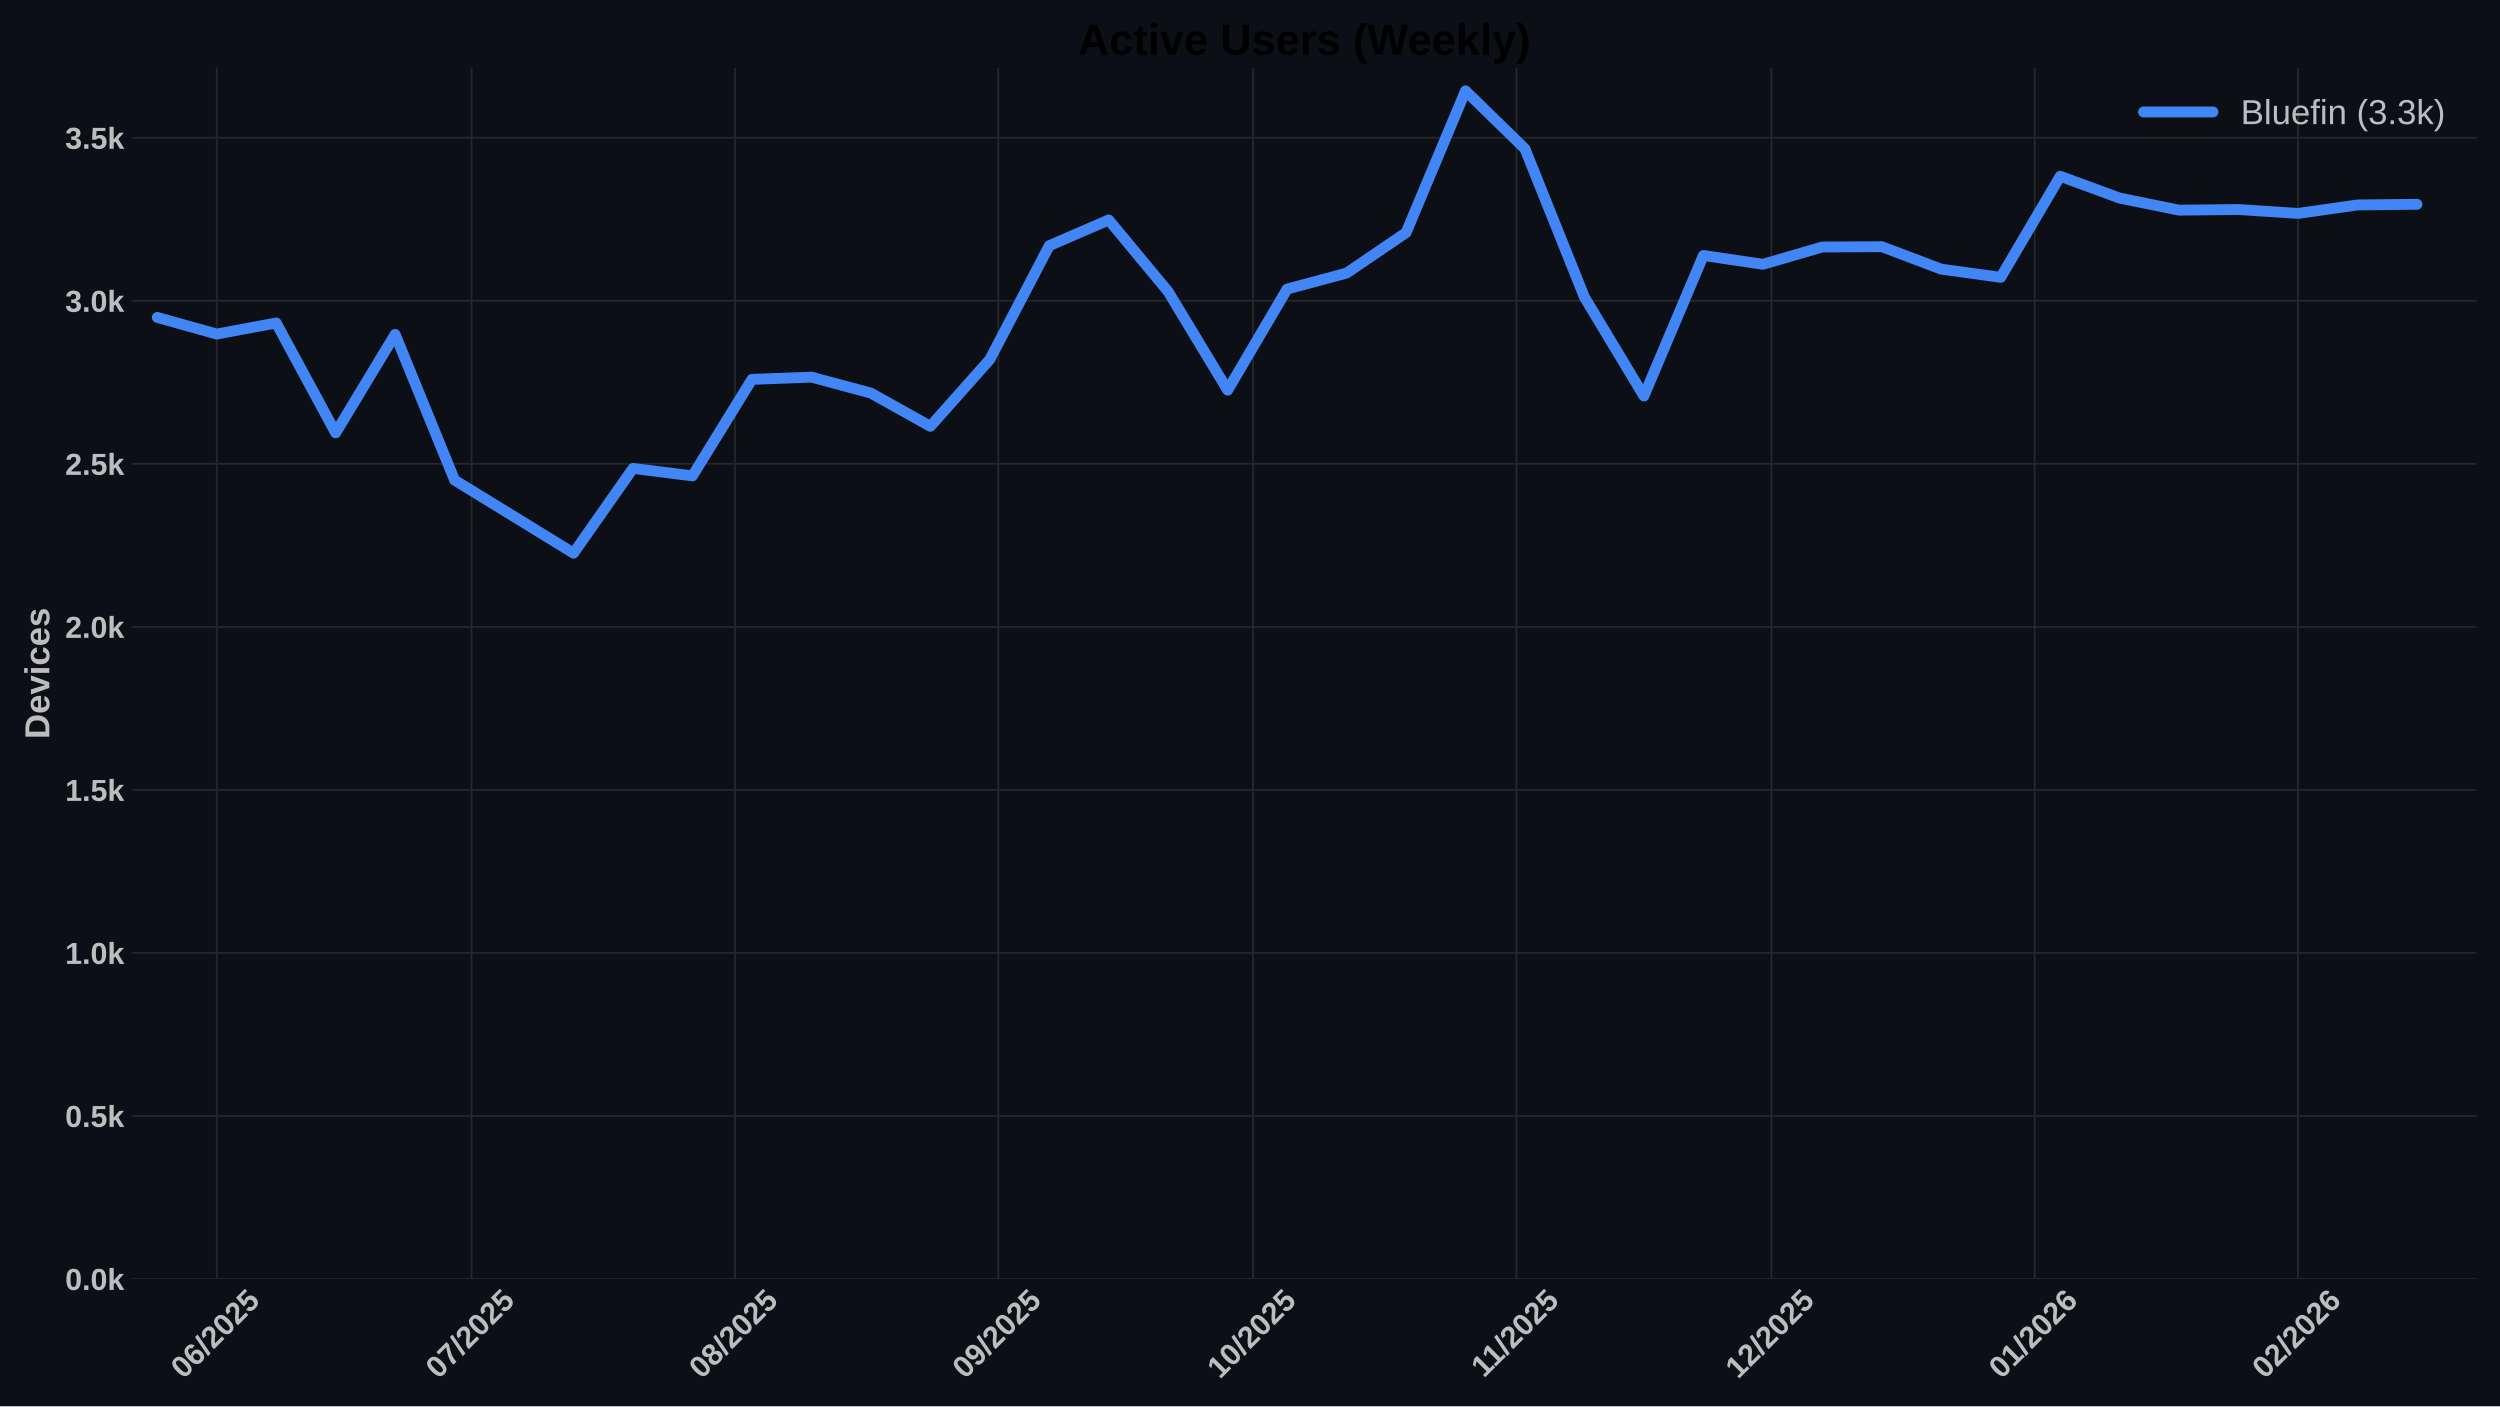
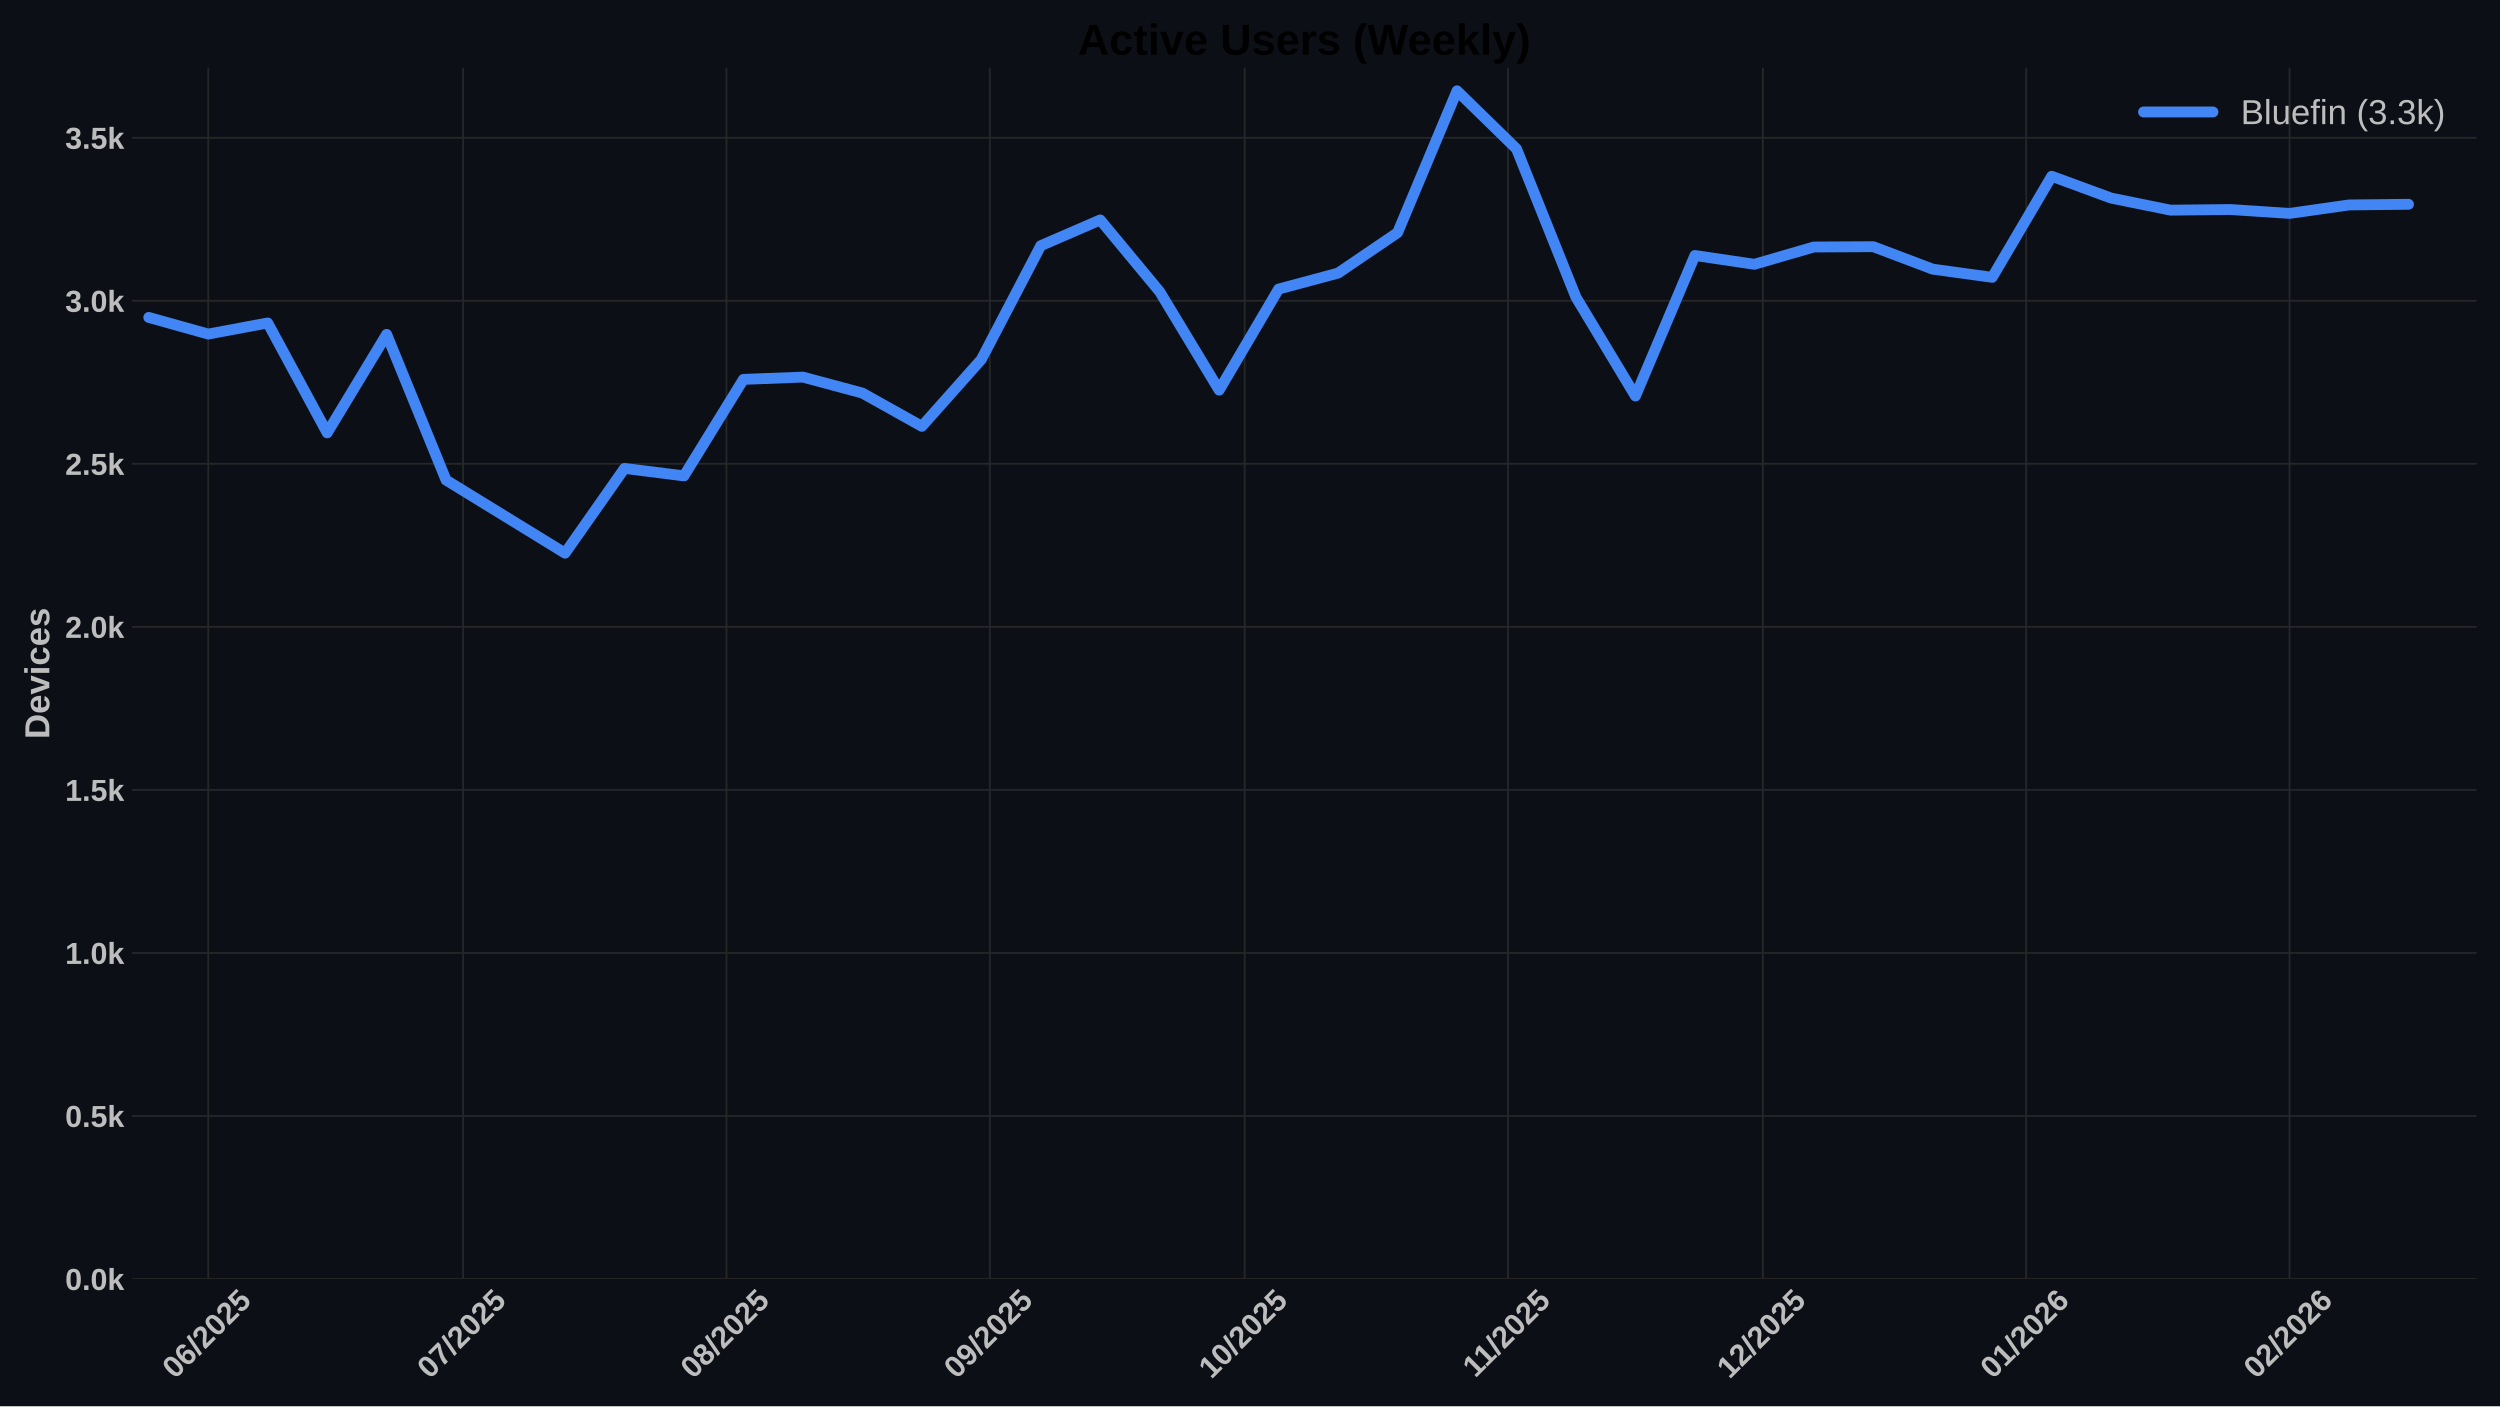
<svg xmlns="http://www.w3.org/2000/svg" xmlns:xlink="http://www.w3.org/1999/xlink" width="1152pt" height="648pt" viewBox="0 0 1152 648" version="1.1">
  <defs>
    <style type="text/css">*{stroke-linejoin: round; stroke-linecap: butt}</style>
  </defs>
  <g id="figure_1">
    <g id="patch_1">
      <path d="M 0 648  L 1152 648  L 1152 0  L 0 0  z " style="fill: #0c1016" />
    </g>
    <g id="axes_1">
      <g id="patch_2">
        <path d="M 60.78 589.343  L 1141.2 589.343  L 1141.2 31.2  L 60.78 31.2  z " style="fill: #0c1016" />
      </g>
      <g id="matplotlib.axis_1">
        <g id="xtick_1">
          <g id="line2d_1">
-             <path d="M 99.874 589.343  L 99.874 31.2  " clip-path="url(#p642630a0c8)" style="fill: none; stroke: #272727; stroke-width: 0.8; stroke-linecap: round" />
+             <path d="M 95.957 589.343  L 95.957 31.2  " clip-path="url(#pe4fc7d3008)" style="fill: none; stroke: #272727; stroke-width: 0.8; stroke-linecap: round" />
          </g>
          <g id="line2d_2" />
          <g id="text_1">
-             <g style="fill: #bdbdbd" transform="translate(84.54361 635.7977) rotate(-45) scale(0.14 -0.14)">
+             <g style="fill: #bdbdbd" transform="translate(80.62651 635.7977) rotate(-45) scale(0.14 -0.14)">
              <defs>
                <path id="LiberationSans-Bold-30" d="M 3297 2203  Q 3297 1088 2914 512  Q 2531 -63 1766 -63  Q 253 -63 253 2203  Q 253 2994 418 3494  Q 584 3994 915 4231  Q 1247 4469 1791 4469  Q 2572 4469 2934 3903  Q 3297 3338 3297 2203  z M 2416 2203  Q 2416 2813 2356 3150  Q 2297 3488 2165 3634  Q 2034 3781 1784 3781  Q 1519 3781 1383 3632  Q 1247 3484 1189 3148  Q 1131 2813 1131 2203  Q 1131 1600 1192 1261  Q 1253 922 1386 775  Q 1519 628 1772 628  Q 2022 628 2158 783  Q 2294 938 2355 1278  Q 2416 1619 2416 2203  z " transform="scale(0.015625)" />
                <path id="LiberationSans-Bold-36" d="M 3328 1441  Q 3328 738 2934 337  Q 2541 -63 1847 -63  Q 1069 -63 651 482  Q 234 1028 234 2100  Q 234 3278 657 3873  Q 1081 4469 1869 4469  Q 2428 4469 2751 4222  Q 3075 3975 3209 3456  L 2381 3341  Q 2263 3775 1850 3775  Q 1497 3775 1295 3422  Q 1094 3069 1094 2350  Q 1234 2584 1484 2709  Q 1734 2834 2050 2834  Q 2641 2834 2984 2459  Q 3328 2084 3328 1441  z M 2447 1416  Q 2447 1791 2273 1989  Q 2100 2188 1797 2188  Q 1506 2188 1331 2002  Q 1156 1816 1156 1509  Q 1156 1125 1339 873  Q 1522 622 1819 622  Q 2116 622 2281 833  Q 2447 1044 2447 1416  z " transform="scale(0.015625)" />
                <path id="LiberationSans-Bold-2f" d="M 63 -128  L 972 4638  L 1716 4638  L 822 -128  L 63 -128  z " transform="scale(0.015625)" />
                <path id="LiberationSans-Bold-32" d="M 222 0  L 222 609  Q 394 988 711 1347  Q 1028 1706 1509 2097  Q 1972 2472 2158 2715  Q 2344 2959 2344 3194  Q 2344 3769 1766 3769  Q 1484 3769 1336 3617  Q 1188 3466 1144 3163  L 259 3213  Q 334 3825 717 4147  Q 1100 4469 1759 4469  Q 2472 4469 2853 4144  Q 3234 3819 3234 3231  Q 3234 2922 3112 2672  Q 2991 2422 2800 2211  Q 2609 2000 2376 1815  Q 2144 1631 1925 1456  Q 1706 1281 1526 1103  Q 1347 925 1259 722  L 3303 722  L 3303 0  L 222 0  z " transform="scale(0.015625)" />
                <path id="LiberationSans-Bold-35" d="M 3381 1466  Q 3381 766 2945 351  Q 2509 -63 1750 -63  Q 1088 -63 689 235  Q 291 534 197 1100  L 1075 1172  Q 1144 891 1319 762  Q 1494 634 1759 634  Q 2088 634 2283 843  Q 2478 1053 2478 1447  Q 2478 1794 2293 2001  Q 2109 2209 1778 2209  Q 1413 2209 1181 1925  L 325 1925  L 478 4403  L 3125 4403  L 3125 3750  L 1275 3750  L 1203 2638  Q 1522 2919 2000 2919  Q 2628 2919 3004 2528  Q 3381 2138 3381 1466  z " transform="scale(0.015625)" />
              </defs>
              <use xlink:href="#LiberationSans-Bold-30" />
              <use xlink:href="#LiberationSans-Bold-36" transform="translate(55.61523 0)" />
              <use xlink:href="#LiberationSans-Bold-2f" transform="translate(111.2305 0)" />
              <use xlink:href="#LiberationSans-Bold-32" transform="translate(139.0137 0)" />
              <use xlink:href="#LiberationSans-Bold-30" transform="translate(194.6289 0)" />
              <use xlink:href="#LiberationSans-Bold-32" transform="translate(250.2441 0)" />
              <use xlink:href="#LiberationSans-Bold-35" transform="translate(305.8594 0)" />
            </g>
          </g>
        </g>
        <g id="xtick_2">
          <g id="line2d_3">
-             <path d="M 217.311 589.343  L 217.311 31.2  " clip-path="url(#p642630a0c8)" style="fill: none; stroke: #272727; stroke-width: 0.8; stroke-linecap: round" />
+             <path d="M 213.394 589.343  L 213.394 31.2  " clip-path="url(#pe4fc7d3008)" style="fill: none; stroke: #272727; stroke-width: 0.8; stroke-linecap: round" />
          </g>
          <g id="line2d_4" />
          <g id="text_2">
-             <g style="fill: #bdbdbd" transform="translate(201.9806 635.7977) rotate(-45) scale(0.14 -0.14)">
+             <g style="fill: #bdbdbd" transform="translate(198.0635 635.7977) rotate(-45) scale(0.14 -0.14)">
              <defs>
                <path id="LiberationSans-Bold-37" d="M 3278 3706  Q 2981 3238 2717 2797  Q 2453 2356 2256 1911  Q 2059 1466 1945 995  Q 1831 525 1831 0  L 916 0  Q 916 550 1059 1064  Q 1203 1578 1475 2111  Q 1747 2644 2463 3681  L 275 3681  L 275 4403  L 3278 4403  L 3278 3706  z " transform="scale(0.015625)" />
              </defs>
              <use xlink:href="#LiberationSans-Bold-30" />
              <use xlink:href="#LiberationSans-Bold-37" transform="translate(55.61523 0)" />
              <use xlink:href="#LiberationSans-Bold-2f" transform="translate(111.2305 0)" />
              <use xlink:href="#LiberationSans-Bold-32" transform="translate(139.0137 0)" />
              <use xlink:href="#LiberationSans-Bold-30" transform="translate(194.6289 0)" />
              <use xlink:href="#LiberationSans-Bold-32" transform="translate(250.2441 0)" />
              <use xlink:href="#LiberationSans-Bold-35" transform="translate(305.8594 0)" />
            </g>
          </g>
        </g>
        <g id="xtick_3">
          <g id="line2d_5">
-             <path d="M 338.662 589.343  L 338.662 31.2  " clip-path="url(#p642630a0c8)" style="fill: none; stroke: #272727; stroke-width: 0.8; stroke-linecap: round" />
+             <path d="M 334.745 589.343  L 334.745 31.2  " clip-path="url(#pe4fc7d3008)" style="fill: none; stroke: #272727; stroke-width: 0.8; stroke-linecap: round" />
          </g>
          <g id="line2d_6" />
          <g id="text_3">
-             <g style="fill: #bdbdbd" transform="translate(323.3321 635.7977) rotate(-45) scale(0.14 -0.14)">
+             <g style="fill: #bdbdbd" transform="translate(319.415 635.7977) rotate(-45) scale(0.14 -0.14)">
              <defs>
                <path id="LiberationSans-Bold-38" d="M 3363 1241  Q 3363 622 2953 279  Q 2544 -63 1784 -63  Q 1031 -63 617 278  Q 203 619 203 1234  Q 203 1656 447 1945  Q 691 2234 1100 2303  L 1100 2316  Q 744 2394 525 2669  Q 306 2944 306 3303  Q 306 3844 689 4156  Q 1072 4469 1772 4469  Q 2488 4469 2870 4164  Q 3253 3859 3253 3297  Q 3253 2938 3036 2666  Q 2819 2394 2453 2322  L 2453 2309  Q 2878 2241 3120 1961  Q 3363 1681 3363 1241  z M 2350 3250  Q 2350 3563 2206 3708  Q 2063 3853 1772 3853  Q 1203 3853 1203 3250  Q 1203 2619 1778 2619  Q 2066 2619 2208 2766  Q 2350 2913 2350 3250  z M 2453 1313  Q 2453 2003 1766 2003  Q 1447 2003 1276 1822  Q 1106 1641 1106 1300  Q 1106 913 1275 734  Q 1444 556 1791 556  Q 2131 556 2292 734  Q 2453 913 2453 1313  z " transform="scale(0.015625)" />
              </defs>
              <use xlink:href="#LiberationSans-Bold-30" />
              <use xlink:href="#LiberationSans-Bold-38" transform="translate(55.61523 0)" />
              <use xlink:href="#LiberationSans-Bold-2f" transform="translate(111.2305 0)" />
              <use xlink:href="#LiberationSans-Bold-32" transform="translate(139.0137 0)" />
              <use xlink:href="#LiberationSans-Bold-30" transform="translate(194.6289 0)" />
              <use xlink:href="#LiberationSans-Bold-32" transform="translate(250.2441 0)" />
              <use xlink:href="#LiberationSans-Bold-35" transform="translate(305.8594 0)" />
            </g>
          </g>
        </g>
        <g id="xtick_4">
          <g id="line2d_7">
-             <path d="M 460.014 589.343  L 460.014 31.2  " clip-path="url(#p642630a0c8)" style="fill: none; stroke: #272727; stroke-width: 0.8; stroke-linecap: round" />
+             <path d="M 456.097 589.343  L 456.097 31.2  " clip-path="url(#pe4fc7d3008)" style="fill: none; stroke: #272727; stroke-width: 0.8; stroke-linecap: round" />
          </g>
          <g id="line2d_8" />
          <g id="text_4">
-             <g style="fill: #bdbdbd" transform="translate(444.6836 635.7977) rotate(-45) scale(0.14 -0.14)">
+             <g style="fill: #bdbdbd" transform="translate(440.7665 635.7977) rotate(-45) scale(0.14 -0.14)">
              <defs>
                <path id="LiberationSans-Bold-39" d="M 3322 2272  Q 3322 1100 2894 518  Q 2466 -63 1678 -63  Q 1097 -63 767 185  Q 438 434 300 972  L 1125 1088  Q 1247 628 1688 628  Q 2056 628 2254 981  Q 2453 1334 2459 2028  Q 2341 1794 2070 1661  Q 1800 1528 1488 1528  Q 906 1528 564 1923  Q 222 2319 222 2994  Q 222 3688 623 4078  Q 1025 4469 1759 4469  Q 2550 4469 2936 3920  Q 3322 3372 3322 2272  z M 2394 2888  Q 2394 3297 2214 3539  Q 2034 3781 1738 3781  Q 1447 3781 1280 3570  Q 1113 3359 1113 2988  Q 1113 2622 1278 2401  Q 1444 2181 1741 2181  Q 2022 2181 2208 2373  Q 2394 2566 2394 2888  z " transform="scale(0.015625)" />
              </defs>
              <use xlink:href="#LiberationSans-Bold-30" />
              <use xlink:href="#LiberationSans-Bold-39" transform="translate(55.61523 0)" />
              <use xlink:href="#LiberationSans-Bold-2f" transform="translate(111.2305 0)" />
              <use xlink:href="#LiberationSans-Bold-32" transform="translate(139.0137 0)" />
              <use xlink:href="#LiberationSans-Bold-30" transform="translate(194.6289 0)" />
              <use xlink:href="#LiberationSans-Bold-32" transform="translate(250.2441 0)" />
              <use xlink:href="#LiberationSans-Bold-35" transform="translate(305.8594 0)" />
            </g>
          </g>
        </g>
        <g id="xtick_5">
          <g id="line2d_9">
-             <path d="M 577.451 589.343  L 577.451 31.2  " clip-path="url(#p642630a0c8)" style="fill: none; stroke: #272727; stroke-width: 0.8; stroke-linecap: round" />
+             <path d="M 573.534 589.343  L 573.534 31.2  " clip-path="url(#pe4fc7d3008)" style="fill: none; stroke: #272727; stroke-width: 0.8; stroke-linecap: round" />
          </g>
          <g id="line2d_10" />
          <g id="text_5">
-             <g style="fill: #bdbdbd" transform="translate(562.1206 635.7977) rotate(-45) scale(0.14 -0.14)">
+             <g style="fill: #bdbdbd" transform="translate(558.2035 635.7977) rotate(-45) scale(0.14 -0.14)">
              <defs>
                <path id="LiberationSans-Bold-31" d="M 403 0  L 403 653  L 1494 653  L 1494 3656  L 438 2997  L 438 3688  L 1541 4403  L 2372 4403  L 2372 653  L 3381 653  L 3381 0  L 403 0  z " transform="scale(0.015625)" />
              </defs>
              <use xlink:href="#LiberationSans-Bold-31" />
              <use xlink:href="#LiberationSans-Bold-30" transform="translate(55.61523 0)" />
              <use xlink:href="#LiberationSans-Bold-2f" transform="translate(111.2305 0)" />
              <use xlink:href="#LiberationSans-Bold-32" transform="translate(139.0137 0)" />
              <use xlink:href="#LiberationSans-Bold-30" transform="translate(194.6289 0)" />
              <use xlink:href="#LiberationSans-Bold-32" transform="translate(250.2441 0)" />
              <use xlink:href="#LiberationSans-Bold-35" transform="translate(305.8594 0)" />
            </g>
          </g>
        </g>
        <g id="xtick_6">
          <g id="line2d_11">
-             <path d="M 698.802 589.343  L 698.802 31.2  " clip-path="url(#p642630a0c8)" style="fill: none; stroke: #272727; stroke-width: 0.8; stroke-linecap: round" />
+             <path d="M 694.885 589.343  L 694.885 31.2  " clip-path="url(#pe4fc7d3008)" style="fill: none; stroke: #272727; stroke-width: 0.8; stroke-linecap: round" />
          </g>
          <g id="line2d_12" />
          <g id="text_6">
-             <g style="fill: #bdbdbd" transform="translate(683.7443 635.2532) rotate(-45) scale(0.14 -0.14)">
+             <g style="fill: #bdbdbd" transform="translate(679.8272 635.2532) rotate(-45) scale(0.14 -0.14)">
              <use xlink:href="#LiberationSans-Bold-31" />
              <use xlink:href="#LiberationSans-Bold-31" transform="translate(50.11523 0)" />
              <use xlink:href="#LiberationSans-Bold-2f" transform="translate(105.7305 0)" />
              <use xlink:href="#LiberationSans-Bold-32" transform="translate(133.5137 0)" />
              <use xlink:href="#LiberationSans-Bold-30" transform="translate(189.1289 0)" />
              <use xlink:href="#LiberationSans-Bold-32" transform="translate(244.7441 0)" />
              <use xlink:href="#LiberationSans-Bold-35" transform="translate(300.3594 0)" />
            </g>
          </g>
        </g>
        <g id="xtick_7">
          <g id="line2d_13">
-             <path d="M 816.239 589.343  L 816.239 31.2  " clip-path="url(#p642630a0c8)" style="fill: none; stroke: #272727; stroke-width: 0.8; stroke-linecap: round" />
+             <path d="M 812.322 589.343  L 812.322 31.2  " clip-path="url(#pe4fc7d3008)" style="fill: none; stroke: #272727; stroke-width: 0.8; stroke-linecap: round" />
          </g>
          <g id="line2d_14" />
          <g id="text_7">
-             <g style="fill: #bdbdbd" transform="translate(800.909 635.7977) rotate(-45) scale(0.14 -0.14)">
+             <g style="fill: #bdbdbd" transform="translate(796.9919 635.7977) rotate(-45) scale(0.14 -0.14)">
              <use xlink:href="#LiberationSans-Bold-31" />
              <use xlink:href="#LiberationSans-Bold-32" transform="translate(55.61523 0)" />
              <use xlink:href="#LiberationSans-Bold-2f" transform="translate(111.2305 0)" />
              <use xlink:href="#LiberationSans-Bold-32" transform="translate(139.0137 0)" />
              <use xlink:href="#LiberationSans-Bold-30" transform="translate(194.6289 0)" />
              <use xlink:href="#LiberationSans-Bold-32" transform="translate(250.2441 0)" />
              <use xlink:href="#LiberationSans-Bold-35" transform="translate(305.8594 0)" />
            </g>
          </g>
        </g>
        <g id="xtick_8">
          <g id="line2d_15">
-             <path d="M 937.591 589.343  L 937.591 31.2  " clip-path="url(#p642630a0c8)" style="fill: none; stroke: #272727; stroke-width: 0.8; stroke-linecap: round" />
+             <path d="M 933.674 589.343  L 933.674 31.2  " clip-path="url(#pe4fc7d3008)" style="fill: none; stroke: #272727; stroke-width: 0.8; stroke-linecap: round" />
          </g>
          <g id="line2d_16" />
          <g id="text_8">
-             <g style="fill: #bdbdbd" transform="translate(922.2606 635.7977) rotate(-45) scale(0.14 -0.14)">
+             <g style="fill: #bdbdbd" transform="translate(918.3435 635.7977) rotate(-45) scale(0.14 -0.14)">
              <use xlink:href="#LiberationSans-Bold-30" />
              <use xlink:href="#LiberationSans-Bold-31" transform="translate(55.61523 0)" />
              <use xlink:href="#LiberationSans-Bold-2f" transform="translate(111.2305 0)" />
              <use xlink:href="#LiberationSans-Bold-32" transform="translate(139.0137 0)" />
              <use xlink:href="#LiberationSans-Bold-30" transform="translate(194.6289 0)" />
              <use xlink:href="#LiberationSans-Bold-32" transform="translate(250.2441 0)" />
              <use xlink:href="#LiberationSans-Bold-36" transform="translate(305.8594 0)" />
            </g>
          </g>
        </g>
        <g id="xtick_9">
          <g id="line2d_17">
-             <path d="M 1058.942 589.343  L 1058.942 31.2  " clip-path="url(#p642630a0c8)" style="fill: none; stroke: #272727; stroke-width: 0.8; stroke-linecap: round" />
+             <path d="M 1055.025 589.343  L 1055.025 31.2  " clip-path="url(#pe4fc7d3008)" style="fill: none; stroke: #272727; stroke-width: 0.8; stroke-linecap: round" />
          </g>
          <g id="line2d_18" />
          <g id="text_9">
-             <g style="fill: #bdbdbd" transform="translate(1043.612 635.7977) rotate(-45) scale(0.14 -0.14)">
+             <g style="fill: #bdbdbd" transform="translate(1039.695 635.7977) rotate(-45) scale(0.14 -0.14)">
              <use xlink:href="#LiberationSans-Bold-30" />
              <use xlink:href="#LiberationSans-Bold-32" transform="translate(55.61523 0)" />
              <use xlink:href="#LiberationSans-Bold-2f" transform="translate(111.2305 0)" />
              <use xlink:href="#LiberationSans-Bold-32" transform="translate(139.0137 0)" />
              <use xlink:href="#LiberationSans-Bold-30" transform="translate(194.6289 0)" />
              <use xlink:href="#LiberationSans-Bold-32" transform="translate(250.2441 0)" />
              <use xlink:href="#LiberationSans-Bold-36" transform="translate(305.8594 0)" />
            </g>
          </g>
        </g>
      </g>
      <g id="matplotlib.axis_2">
        <g id="ytick_1">
          <g id="line2d_19">
-             <path d="M 60.78 589.343  L 1141.2 589.343  " clip-path="url(#p642630a0c8)" style="fill: none; stroke: #272727; stroke-width: 0.8; stroke-linecap: round" />
+             <path d="M 60.78 589.343  L 1141.2 589.343  " clip-path="url(#pe4fc7d3008)" style="fill: none; stroke: #272727; stroke-width: 0.8; stroke-linecap: round" />
          </g>
          <g id="line2d_20" />
          <g id="text_10">
            <g style="fill: #bdbdbd" transform="translate(30.03469 594.416) scale(0.14 -0.14)">
              <defs>
                <path id="LiberationSans-Bold-2e" d="M 434 0  L 434 953  L 1338 953  L 1338 0  L 434 0  z " transform="scale(0.015625)" />
                <path id="LiberationSans-Bold-6b" d="M 2606 0  L 1703 1531  L 1325 1269  L 1325 0  L 447 0  L 447 4638  L 1325 4638  L 1325 1981  L 2531 3381  L 3475 3381  L 2288 2063  L 3566 0  L 2606 0  z " transform="scale(0.015625)" />
              </defs>
              <use xlink:href="#LiberationSans-Bold-30" />
              <use xlink:href="#LiberationSans-Bold-2e" transform="translate(55.61523 0)" />
              <use xlink:href="#LiberationSans-Bold-30" transform="translate(83.39844 0)" />
              <use xlink:href="#LiberationSans-Bold-6b" transform="translate(139.0137 0)" />
            </g>
          </g>
        </g>
        <g id="ytick_2">
          <g id="line2d_21">
-             <path d="M 60.78 514.221  L 1141.2 514.221  " clip-path="url(#p642630a0c8)" style="fill: none; stroke: #272727; stroke-width: 0.8; stroke-linecap: round" />
+             <path d="M 60.78 514.221  L 1141.2 514.221  " clip-path="url(#pe4fc7d3008)" style="fill: none; stroke: #272727; stroke-width: 0.8; stroke-linecap: round" />
          </g>
          <g id="line2d_22" />
          <g id="text_11">
            <g style="fill: #bdbdbd" transform="translate(30.03469 519.2938) scale(0.14 -0.14)">
              <use xlink:href="#LiberationSans-Bold-30" />
              <use xlink:href="#LiberationSans-Bold-2e" transform="translate(55.61523 0)" />
              <use xlink:href="#LiberationSans-Bold-35" transform="translate(83.39844 0)" />
              <use xlink:href="#LiberationSans-Bold-6b" transform="translate(139.0137 0)" />
            </g>
          </g>
        </g>
        <g id="ytick_3">
          <g id="line2d_23">
-             <path d="M 60.78 439.099  L 1141.2 439.099  " clip-path="url(#p642630a0c8)" style="fill: none; stroke: #272727; stroke-width: 0.8; stroke-linecap: round" />
+             <path d="M 60.78 439.099  L 1141.2 439.099  " clip-path="url(#pe4fc7d3008)" style="fill: none; stroke: #272727; stroke-width: 0.8; stroke-linecap: round" />
          </g>
          <g id="line2d_24" />
          <g id="text_12">
            <g style="fill: #bdbdbd" transform="translate(30.03469 444.1715) scale(0.14 -0.14)">
              <use xlink:href="#LiberationSans-Bold-31" />
              <use xlink:href="#LiberationSans-Bold-2e" transform="translate(55.61523 0)" />
              <use xlink:href="#LiberationSans-Bold-30" transform="translate(83.39844 0)" />
              <use xlink:href="#LiberationSans-Bold-6b" transform="translate(139.0137 0)" />
            </g>
          </g>
        </g>
        <g id="ytick_4">
          <g id="line2d_25">
-             <path d="M 60.78 363.976  L 1141.2 363.976  " clip-path="url(#p642630a0c8)" style="fill: none; stroke: #272727; stroke-width: 0.8; stroke-linecap: round" />
+             <path d="M 60.78 363.976  L 1141.2 363.976  " clip-path="url(#pe4fc7d3008)" style="fill: none; stroke: #272727; stroke-width: 0.8; stroke-linecap: round" />
          </g>
          <g id="line2d_26" />
          <g id="text_13">
            <g style="fill: #bdbdbd" transform="translate(30.03469 369.0493) scale(0.14 -0.14)">
              <use xlink:href="#LiberationSans-Bold-31" />
              <use xlink:href="#LiberationSans-Bold-2e" transform="translate(55.61523 0)" />
              <use xlink:href="#LiberationSans-Bold-35" transform="translate(83.39844 0)" />
              <use xlink:href="#LiberationSans-Bold-6b" transform="translate(139.0137 0)" />
            </g>
          </g>
        </g>
        <g id="ytick_5">
          <g id="line2d_27">
-             <path d="M 60.78 288.854  L 1141.2 288.854  " clip-path="url(#p642630a0c8)" style="fill: none; stroke: #272727; stroke-width: 0.8; stroke-linecap: round" />
+             <path d="M 60.78 288.854  L 1141.2 288.854  " clip-path="url(#pe4fc7d3008)" style="fill: none; stroke: #272727; stroke-width: 0.8; stroke-linecap: round" />
          </g>
          <g id="line2d_28" />
          <g id="text_14">
            <g style="fill: #bdbdbd" transform="translate(30.03469 293.9271) scale(0.14 -0.14)">
              <use xlink:href="#LiberationSans-Bold-32" />
              <use xlink:href="#LiberationSans-Bold-2e" transform="translate(55.61523 0)" />
              <use xlink:href="#LiberationSans-Bold-30" transform="translate(83.39844 0)" />
              <use xlink:href="#LiberationSans-Bold-6b" transform="translate(139.0137 0)" />
            </g>
          </g>
        </g>
        <g id="ytick_6">
          <g id="line2d_29">
-             <path d="M 60.78 213.732  L 1141.2 213.732  " clip-path="url(#p642630a0c8)" style="fill: none; stroke: #272727; stroke-width: 0.8; stroke-linecap: round" />
+             <path d="M 60.78 213.732  L 1141.2 213.732  " clip-path="url(#pe4fc7d3008)" style="fill: none; stroke: #272727; stroke-width: 0.8; stroke-linecap: round" />
          </g>
          <g id="line2d_30" />
          <g id="text_15">
            <g style="fill: #bdbdbd" transform="translate(30.03469 218.8048) scale(0.14 -0.14)">
              <use xlink:href="#LiberationSans-Bold-32" />
              <use xlink:href="#LiberationSans-Bold-2e" transform="translate(55.61523 0)" />
              <use xlink:href="#LiberationSans-Bold-35" transform="translate(83.39844 0)" />
              <use xlink:href="#LiberationSans-Bold-6b" transform="translate(139.0137 0)" />
            </g>
          </g>
        </g>
        <g id="ytick_7">
          <g id="line2d_31">
-             <path d="M 60.78 138.61  L 1141.2 138.61  " clip-path="url(#p642630a0c8)" style="fill: none; stroke: #272727; stroke-width: 0.8; stroke-linecap: round" />
+             <path d="M 60.78 138.61  L 1141.2 138.61  " clip-path="url(#pe4fc7d3008)" style="fill: none; stroke: #272727; stroke-width: 0.8; stroke-linecap: round" />
          </g>
          <g id="line2d_32" />
          <g id="text_16" style="fill: #bdbdbd">
            <g style="fill: #bdbdbd" transform="translate(30.03469 143.6826) scale(0.14 -0.14)">
              <defs>
                <path id="LiberationSans-Bold-33" d="M 3328 1222  Q 3328 603 2922 265  Q 2516 -72 1766 -72  Q 1056 -72 637 254  Q 219 581 147 1197  L 1041 1275  Q 1125 641 1763 641  Q 2078 641 2253 797  Q 2428 953 2428 1275  Q 2428 1569 2215 1725  Q 2003 1881 1584 1881  L 1278 1881  L 1278 2591  L 1566 2591  Q 1944 2591 2134 2745  Q 2325 2900 2325 3188  Q 2325 3459 2173 3614  Q 2022 3769 1731 3769  Q 1459 3769 1292 3619  Q 1125 3469 1100 3194  L 222 3256  Q 291 3825 694 4147  Q 1097 4469 1747 4469  Q 2438 4469 2827 4158  Q 3216 3847 3216 3297  Q 3216 2884 2973 2618  Q 2731 2353 2275 2266  L 2275 2253  Q 2781 2194 3054 1920  Q 3328 1647 3328 1222  z " transform="scale(0.015625)" />
              </defs>
              <use xlink:href="#LiberationSans-Bold-33" />
              <use xlink:href="#LiberationSans-Bold-2e" transform="translate(55.61523 0)" />
              <use xlink:href="#LiberationSans-Bold-30" transform="translate(83.39844 0)" />
              <use xlink:href="#LiberationSans-Bold-6b" transform="translate(139.0137 0)" />
            </g>
          </g>
        </g>
        <g id="ytick_8">
          <g id="line2d_33">
-             <path d="M 60.78 63.488  L 1141.2 63.488  " clip-path="url(#p642630a0c8)" style="fill: none; stroke: #272727; stroke-width: 0.8; stroke-linecap: round" />
+             <path d="M 60.78 63.488  L 1141.2 63.488  " clip-path="url(#pe4fc7d3008)" style="fill: none; stroke: #272727; stroke-width: 0.8; stroke-linecap: round" />
          </g>
          <g id="line2d_34" />
          <g id="text_17">
            <g style="fill: #bdbdbd" transform="translate(30.03469 68.56035) scale(0.14 -0.14)">
              <use xlink:href="#LiberationSans-Bold-33" />
              <use xlink:href="#LiberationSans-Bold-2e" transform="translate(55.61523 0)" />
              <use xlink:href="#LiberationSans-Bold-35" transform="translate(83.39844 0)" />
              <use xlink:href="#LiberationSans-Bold-6b" transform="translate(139.0137 0)" />
            </g>
          </g>
        </g>
        <g id="text_18">
          <g style="fill: #bdbdbd" transform="translate(22.71469 340.5153) rotate(-90) scale(0.16 -0.16)">
            <defs>
              <path id="LiberationSans-Bold-44" d="M 4353 2234  Q 4353 1553 4086 1045  Q 3819 538 3330 269  Q 2841 0 2209 0  L 428 0  L 428 4403  L 2022 4403  Q 3134 4403 3743 3842  Q 4353 3281 4353 2234  z M 3425 2234  Q 3425 2944 3056 3317  Q 2688 3691 2003 3691  L 1350 3691  L 1350 713  L 2131 713  Q 2725 713 3075 1122  Q 3425 1531 3425 2234  z " transform="scale(0.015625)" />
              <path id="LiberationSans-Bold-65" d="M 1831 -63  Q 1069 -63 659 389  Q 250 841 250 1706  Q 250 2544 665 2994  Q 1081 3444 1844 3444  Q 2572 3444 2956 2961  Q 3341 2478 3341 1547  L 3341 1522  L 1172 1522  Q 1172 1028 1355 776  Q 1538 525 1875 525  Q 2341 525 2463 928  L 3291 856  Q 2931 -63 1831 -63  z M 1831 2891  Q 1522 2891 1355 2675  Q 1188 2459 1178 2072  L 2491 2072  Q 2466 2481 2294 2686  Q 2122 2891 1831 2891  z " transform="scale(0.015625)" />
              <path id="LiberationSans-Bold-76" d="M 2284 0  L 1234 0  L 25 3381  L 953 3381  L 1544 1491  Q 1591 1334 1766 709  Q 1797 838 1894 1159  Q 1991 1481 2613 3381  L 3531 3381  L 2284 0  z " transform="scale(0.015625)" />
              <path id="LiberationSans-Bold-69" d="M 447 3991  L 447 4638  L 1325 4638  L 1325 3991  L 447 3991  z M 447 0  L 447 3381  L 1325 3381  L 1325 0  L 447 0  z " transform="scale(0.015625)" />
              <path id="LiberationSans-Bold-63" d="M 1856 -63  Q 1088 -63 669 395  Q 250 853 250 1672  Q 250 2509 672 2976  Q 1094 3444 1869 3444  Q 2466 3444 2856 3144  Q 3247 2844 3347 2316  L 2463 2272  Q 2425 2531 2275 2686  Q 2125 2841 1850 2841  Q 1172 2841 1172 1706  Q 1172 538 1863 538  Q 2113 538 2281 695  Q 2450 853 2491 1166  L 3372 1125  Q 3325 778 3123 506  Q 2922 234 2594 85  Q 2266 -63 1856 -63  z " transform="scale(0.015625)" />
              <path id="LiberationSans-Bold-73" d="M 3297 988  Q 3297 497 2895 217  Q 2494 -63 1784 -63  Q 1088 -63 717 157  Q 347 378 225 844  L 997 959  Q 1063 719 1223 619  Q 1384 519 1784 519  Q 2153 519 2322 612  Q 2491 706 2491 906  Q 2491 1069 2355 1164  Q 2219 1259 1894 1325  Q 1150 1472 890 1598  Q 631 1725 495 1926  Q 359 2128 359 2422  Q 359 2906 732 3176  Q 1106 3447 1791 3447  Q 2394 3447 2761 3212  Q 3128 2978 3219 2534  L 2441 2453  Q 2403 2659 2256 2761  Q 2109 2863 1791 2863  Q 1478 2863 1322 2783  Q 1166 2703 1166 2516  Q 1166 2369 1286 2283  Q 1406 2197 1691 2141  Q 2088 2059 2395 1973  Q 2703 1888 2889 1769  Q 3075 1650 3186 1464  Q 3297 1278 3297 988  z " transform="scale(0.015625)" />
            </defs>
            <use xlink:href="#LiberationSans-Bold-44" />
            <use xlink:href="#LiberationSans-Bold-65" transform="translate(72.2168 0)" />
            <use xlink:href="#LiberationSans-Bold-76" transform="translate(127.832 0)" />
            <use xlink:href="#LiberationSans-Bold-69" transform="translate(183.4473 0)" />
            <use xlink:href="#LiberationSans-Bold-63" transform="translate(211.2305 0)" />
            <use xlink:href="#LiberationSans-Bold-65" transform="translate(266.8457 0)" />
            <use xlink:href="#LiberationSans-Bold-73" transform="translate(322.4609 0)" />
          </g>
        </g>
      </g>
      <g id="line2d_35">
-         <path d="M 72.472 146.272  L 99.874 153.935  L 127.276 148.826  L 154.678 199.459  L 182.08 154.085  L 209.482 221.244  L 264.286 254.899  L 291.688 215.835  L 319.09 219.291  L 346.492 174.819  L 373.893 173.767  L 401.295 181.129  L 428.697 196.454  L 456.099 165.654  L 483.501 113.218  L 510.903 101.349  L 538.305 134.403  L 565.707 179.777  L 593.109 133.201  L 620.511 125.839  L 647.913 107.209  L 675.315 41.852  L 702.717 68.596  L 730.119 136.957  L 757.521 182.481  L 784.923 117.726  L 812.325 121.782  L 839.727 113.819  L 867.129 113.669  L 894.531 124.036  L 921.933 127.792  L 949.335 81.216  L 976.737 91.283  L 1004.138 96.842  L 1031.54 96.541  L 1058.942 98.344  L 1086.344 94.438  L 1113.746 94.137  " clip-path="url(#p642630a0c8)" style="fill: none; stroke: #4285f4; stroke-width: 5; stroke-linecap: round" />
+         <path d="M 68.555 146.272  L 95.957 153.935  L 123.359 148.826  L 150.761 199.459  L 178.163 154.085  L 205.565 221.244  L 260.369 254.899  L 287.771 215.835  L 315.172 219.291  L 342.574 174.819  L 369.976 173.767  L 397.378 181.129  L 424.78 196.454  L 452.182 165.654  L 479.584 113.218  L 506.986 101.349  L 534.388 134.403  L 561.79 179.777  L 589.192 133.201  L 616.594 125.839  L 643.996 107.209  L 671.398 41.852  L 698.8 68.596  L 726.202 136.957  L 753.604 182.481  L 781.006 117.726  L 808.408 121.782  L 835.81 113.819  L 863.212 113.669  L 890.614 124.036  L 918.015 127.792  L 945.417 81.216  L 972.819 91.283  L 1000.221 96.842  L 1027.623 96.541  L 1055.025 98.344  L 1082.427 94.438  L 1109.829 94.137  " clip-path="url(#pe4fc7d3008)" style="fill: none; stroke: #4285f4; stroke-width: 5; stroke-linecap: round" />
      </g>
      <g id="patch_3">
        <path d="M 60.78 589.343  L 60.78 31.2  " style="fill: none" />
      </g>
      <g id="patch_4">
        <path d="M 1141.2 589.343  L 1141.2 31.2  " style="fill: none" />
      </g>
      <g id="patch_5">
        <path d="M 60.78 589.343  L 1141.2 589.343  " style="fill: none" />
      </g>
      <g id="patch_6">
        <path d="M 60.78 31.2  L 1141.2 31.2  " style="fill: none" />
      </g>
      <g id="text_19">
        <g transform="translate(496.6791 25.2) scale(0.2 -0.2)">
          <defs>
            <path id="LiberationSans-Bold-41" d="M 3541 0  L 3150 1125  L 1472 1125  L 1081 0  L 159 0  L 1766 4403  L 2853 4403  L 4453 0  L 3541 0  z M 2309 3725  L 2291 3656  Q 2259 3544 2215 3400  Q 2172 3256 1678 1819  L 2944 1819  L 2509 3084  L 2375 3509  L 2309 3725  z " transform="scale(0.015625)" />
            <path id="LiberationSans-Bold-74" d="M 1313 -56  Q 925 -56 715 155  Q 506 366 506 794  L 506 2788  L 78 2788  L 78 3381  L 550 3381  L 825 4175  L 1375 4175  L 1375 3381  L 2016 3381  L 2016 2788  L 1375 2788  L 1375 1031  Q 1375 784 1469 667  Q 1563 550 1759 550  Q 1863 550 2053 594  L 2053 50  Q 1728 -56 1313 -56  z " transform="scale(0.015625)" />
            <path id="LiberationSans-Bold-20" transform="scale(0.015625)" />
            <path id="LiberationSans-Bold-55" d="M 2259 -63  Q 1350 -63 867 381  Q 384 825 384 1650  L 384 4403  L 1306 4403  L 1306 1722  Q 1306 1200 1554 929  Q 1803 659 2284 659  Q 2778 659 3043 942  Q 3309 1225 3309 1753  L 3309 4403  L 4231 4403  L 4231 1697  Q 4231 859 3714 398  Q 3197 -63 2259 -63  z " transform="scale(0.015625)" />
            <path id="LiberationSans-Bold-72" d="M 447 0  L 447 2588  Q 447 2866 439 3052  Q 431 3238 422 3381  L 1259 3381  Q 1269 3325 1284 3039  Q 1300 2753 1300 2659  L 1313 2659  Q 1441 3016 1541 3161  Q 1641 3306 1778 3376  Q 1916 3447 2122 3447  Q 2291 3447 2394 3400  L 2394 2666  Q 2181 2713 2019 2713  Q 1691 2713 1508 2447  Q 1325 2181 1325 1659  L 1325 0  L 447 0  z " transform="scale(0.015625)" />
            <path id="LiberationSans-Bold-28" d="M 1247 -1328  Q 756 -622 537 81  Q 319 784 319 1659  Q 319 2531 537 3232  Q 756 3934 1247 4638  L 2125 4638  Q 1631 3925 1407 3219  Q 1184 2513 1184 1656  Q 1184 803 1406 101  Q 1628 -600 2125 -1328  L 1247 -1328  z " transform="scale(0.015625)" />
            <path id="LiberationSans-Bold-57" d="M 4897 0  L 3803 0  L 3206 2547  Q 3097 2997 3022 3488  Q 2947 3078 2900 2864  Q 2853 2650 2234 0  L 1141 0  L 6 4403  L 941 4403  L 1578 1559  L 1722 872  Q 1809 1306 1892 1701  Q 1975 2097 2516 4403  L 3547 4403  L 4103 2059  Q 4169 1797 4325 872  L 4403 1234  L 4569 1953  L 5100 4403  L 6034 4403  L 4897 0  z " transform="scale(0.015625)" />
            <path id="LiberationSans-Bold-6c" d="M 447 0  L 447 4638  L 1325 4638  L 1325 0  L 447 0  z " transform="scale(0.015625)" />
            <path id="LiberationSans-Bold-79" d="M 884 -1328  Q 569 -1328 331 -1288  L 331 -663  Q 497 -688 634 -688  Q 822 -688 945 -628  Q 1069 -569 1167 -431  Q 1266 -294 1388 34  L 50 3381  L 978 3381  L 1509 1797  Q 1634 1456 1825 753  L 1903 1050  L 2106 1784  L 2606 3381  L 3525 3381  L 2188 -178  Q 1919 -828 1630 -1078  Q 1341 -1328 884 -1328  z " transform="scale(0.015625)" />
            <path id="LiberationSans-Bold-29" d="M 6 -1328  Q 506 -597 726 101  Q 947 800 947 1656  Q 947 2516 722 3223  Q 497 3931 6 4638  L 884 4638  Q 1378 3928 1595 3225  Q 1813 2522 1813 1659  Q 1813 791 1595 87  Q 1378 -616 884 -1328  L 6 -1328  z " transform="scale(0.015625)" />
          </defs>
          <use xlink:href="#LiberationSans-Bold-41" />
          <use xlink:href="#LiberationSans-Bold-63" transform="translate(72.2168 0)" />
          <use xlink:href="#LiberationSans-Bold-74" transform="translate(127.832 0)" />
          <use xlink:href="#LiberationSans-Bold-69" transform="translate(161.1328 0)" />
          <use xlink:href="#LiberationSans-Bold-76" transform="translate(188.916 0)" />
          <use xlink:href="#LiberationSans-Bold-65" transform="translate(244.5312 0)" />
          <use xlink:href="#LiberationSans-Bold-20" transform="translate(300.1465 0)" />
          <use xlink:href="#LiberationSans-Bold-55" transform="translate(327.9297 0)" />
          <use xlink:href="#LiberationSans-Bold-73" transform="translate(400.1465 0)" />
          <use xlink:href="#LiberationSans-Bold-65" transform="translate(455.7617 0)" />
          <use xlink:href="#LiberationSans-Bold-72" transform="translate(511.377 0)" />
          <use xlink:href="#LiberationSans-Bold-73" transform="translate(550.293 0)" />
          <use xlink:href="#LiberationSans-Bold-20" transform="translate(605.9082 0)" />
          <use xlink:href="#LiberationSans-Bold-28" transform="translate(633.6914 0)" />
          <use xlink:href="#LiberationSans-Bold-57" transform="translate(666.9922 0)" />
          <use xlink:href="#LiberationSans-Bold-65" transform="translate(759.627 0)" />
          <use xlink:href="#LiberationSans-Bold-65" transform="translate(815.2422 0)" />
          <use xlink:href="#LiberationSans-Bold-6b" transform="translate(870.8574 0)" />
          <use xlink:href="#LiberationSans-Bold-6c" transform="translate(926.4727 0)" />
          <use xlink:href="#LiberationSans-Bold-79" transform="translate(954.2559 0)" />
          <use xlink:href="#LiberationSans-Bold-29" transform="translate(1009.871 0)" />
        </g>
      </g>
      <g id="legend_1">
        <g id="line2d_36">
          <path d="M 987.74 51.595  L 1003.74 51.595  L 1019.74 51.595  " style="fill: none; stroke: #4285f4; stroke-width: 5; stroke-linecap: round" />
        </g>
        <g id="text_20">
          <g style="fill: #bdbdbd" transform="translate(1032.54 57.195) scale(0.16 -0.16)">
            <defs>
              <path id="LiberationSans-42" d="M 3931 1241  Q 3931 653 3503 326  Q 3075 0 2313 0  L 525 0  L 525 4403  L 2125 4403  Q 3675 4403 3675 3334  Q 3675 2944 3456 2678  Q 3238 2413 2838 2322  Q 3363 2259 3647 1970  Q 3931 1681 3931 1241  z M 3075 3263  Q 3075 3619 2831 3772  Q 2588 3925 2125 3925  L 1122 3925  L 1122 2531  L 2125 2531  Q 2603 2531 2839 2711  Q 3075 2891 3075 3263  z M 3328 1288  Q 3328 2066 2234 2066  L 1122 2066  L 1122 478  L 2281 478  Q 2828 478 3078 681  Q 3328 884 3328 1288  z " transform="scale(0.015625)" />
              <path id="LiberationSans-6c" d="M 431 0  L 431 4638  L 994 4638  L 994 0  L 431 0  z " transform="scale(0.015625)" />
              <path id="LiberationSans-75" d="M 981 3381  L 981 1238  Q 981 903 1047 718  Q 1113 534 1256 453  Q 1400 372 1678 372  Q 2084 372 2318 650  Q 2553 928 2553 1422  L 2553 3381  L 3116 3381  L 3116 722  Q 3116 131 3134 0  L 2603 0  Q 2600 16 2597 84  Q 2594 153 2589 242  Q 2584 331 2578 578  L 2569 578  Q 2375 228 2120 82  Q 1866 -63 1488 -63  Q 931 -63 673 214  Q 416 491 416 1128  L 416 3381  L 981 3381  z " transform="scale(0.015625)" />
              <path id="LiberationSans-65" d="M 863 1572  Q 863 991 1103 675  Q 1344 359 1806 359  Q 2172 359 2392 506  Q 2613 653 2691 878  L 3184 738  Q 2881 -63 1806 -63  Q 1056 -63 664 384  Q 272 831 272 1713  Q 272 2550 664 2997  Q 1056 3444 1784 3444  Q 3275 3444 3275 1647  L 3275 1572  L 863 1572  z M 2694 2003  Q 2647 2538 2422 2783  Q 2197 3028 1775 3028  Q 1366 3028 1127 2754  Q 888 2481 869 2003  L 2694 2003  z " transform="scale(0.015625)" />
              <path id="LiberationSans-66" d="M 1128 2972  L 1128 0  L 566 0  L 566 2972  L 91 2972  L 91 3381  L 566 3381  L 566 3763  Q 566 4225 769 4428  Q 972 4631 1391 4631  Q 1625 4631 1788 4594  L 1788 4166  Q 1647 4191 1538 4191  Q 1322 4191 1225 4081  Q 1128 3972 1128 3684  L 1128 3381  L 1788 3381  L 1788 2972  L 1128 2972  z " transform="scale(0.015625)" />
              <path id="LiberationSans-69" d="M 428 4100  L 428 4638  L 991 4638  L 991 4100  L 428 4100  z M 428 0  L 428 3381  L 991 3381  L 991 0  L 428 0  z " transform="scale(0.015625)" />
              <path id="LiberationSans-6e" d="M 2578 0  L 2578 2144  Q 2578 2478 2512 2662  Q 2447 2847 2303 2928  Q 2159 3009 1881 3009  Q 1475 3009 1240 2731  Q 1006 2453 1006 1959  L 1006 0  L 444 0  L 444 2659  Q 444 3250 425 3381  L 956 3381  Q 959 3366 962 3297  Q 966 3228 970 3139  Q 975 3050 981 2803  L 991 2803  Q 1184 3153 1439 3298  Q 1694 3444 2072 3444  Q 2628 3444 2886 3167  Q 3144 2891 3144 2253  L 3144 0  L 2578 0  z " transform="scale(0.015625)" />
              <path id="LiberationSans-20" transform="scale(0.015625)" />
              <path id="LiberationSans-28" d="M 397 1663  Q 397 2566 680 3284  Q 963 4003 1550 4638  L 2094 4638  Q 1509 3988 1236 3256  Q 963 2525 963 1656  Q 963 791 1233 62  Q 1503 -666 2094 -1325  L 1550 -1325  Q 959 -688 678 32  Q 397 753 397 1650  L 397 1663  z " transform="scale(0.015625)" />
              <path id="LiberationSans-33" d="M 3278 1216  Q 3278 606 2890 271  Q 2503 -63 1784 -63  Q 1116 -63 717 239  Q 319 541 244 1131  L 825 1184  Q 938 403 1784 403  Q 2209 403 2451 612  Q 2694 822 2694 1234  Q 2694 1594 2417 1795  Q 2141 1997 1619 1997  L 1300 1997  L 1300 2484  L 1606 2484  Q 2069 2484 2323 2686  Q 2578 2888 2578 3244  Q 2578 3597 2370 3801  Q 2163 4006 1753 4006  Q 1381 4006 1151 3815  Q 922 3625 884 3278  L 319 3322  Q 381 3863 767 4166  Q 1153 4469 1759 4469  Q 2422 4469 2789 4161  Q 3156 3853 3156 3303  Q 3156 2881 2920 2617  Q 2684 2353 2234 2259  L 2234 2247  Q 2728 2194 3003 1916  Q 3278 1638 3278 1216  z " transform="scale(0.015625)" />
              <path id="LiberationSans-2e" d="M 584 0  L 584 684  L 1194 684  L 1194 0  L 584 0  z " transform="scale(0.015625)" />
              <path id="LiberationSans-6b" d="M 2550 0  L 1406 1544  L 994 1203  L 994 0  L 431 0  L 431 4638  L 994 4638  L 994 1741  L 2478 3381  L 3138 3381  L 1766 1928  L 3209 0  L 2550 0  z " transform="scale(0.015625)" />
              <path id="LiberationSans-29" d="M 1734 1650  Q 1734 747 1451 28  Q 1169 -691 581 -1325  L 38 -1325  Q 625 -669 897 57  Q 1169 784 1169 1656  Q 1169 2528 895 3256  Q 622 3984 38 4638  L 581 4638  Q 1172 4000 1453 3279  Q 1734 2559 1734 1663  L 1734 1650  z " transform="scale(0.015625)" />
            </defs>
            <use xlink:href="#LiberationSans-42" />
            <use xlink:href="#LiberationSans-6c" transform="translate(66.69922 0)" />
            <use xlink:href="#LiberationSans-75" transform="translate(88.91602 0)" />
            <use xlink:href="#LiberationSans-65" transform="translate(144.5312 0)" />
            <use xlink:href="#LiberationSans-66" transform="translate(200.1465 0)" />
            <use xlink:href="#LiberationSans-69" transform="translate(227.9297 0)" />
            <use xlink:href="#LiberationSans-6e" transform="translate(250.1465 0)" />
            <use xlink:href="#LiberationSans-20" transform="translate(305.7617 0)" />
            <use xlink:href="#LiberationSans-28" transform="translate(333.5449 0)" />
            <use xlink:href="#LiberationSans-33" transform="translate(366.8457 0)" />
            <use xlink:href="#LiberationSans-2e" transform="translate(422.4609 0)" />
            <use xlink:href="#LiberationSans-33" transform="translate(450.2441 0)" />
            <use xlink:href="#LiberationSans-6b" transform="translate(505.8594 0)" />
            <use xlink:href="#LiberationSans-29" transform="translate(555.8594 0)" />
          </g>
        </g>
      </g>
    </g>
  </g>
  <defs>
-     <clipPath id="p642630a0c8">
+     <clipPath id="pe4fc7d3008">
      <rect x="60.78" y="31.2" width="1080.42" height="558.143" />
    </clipPath>
  </defs>
</svg>
